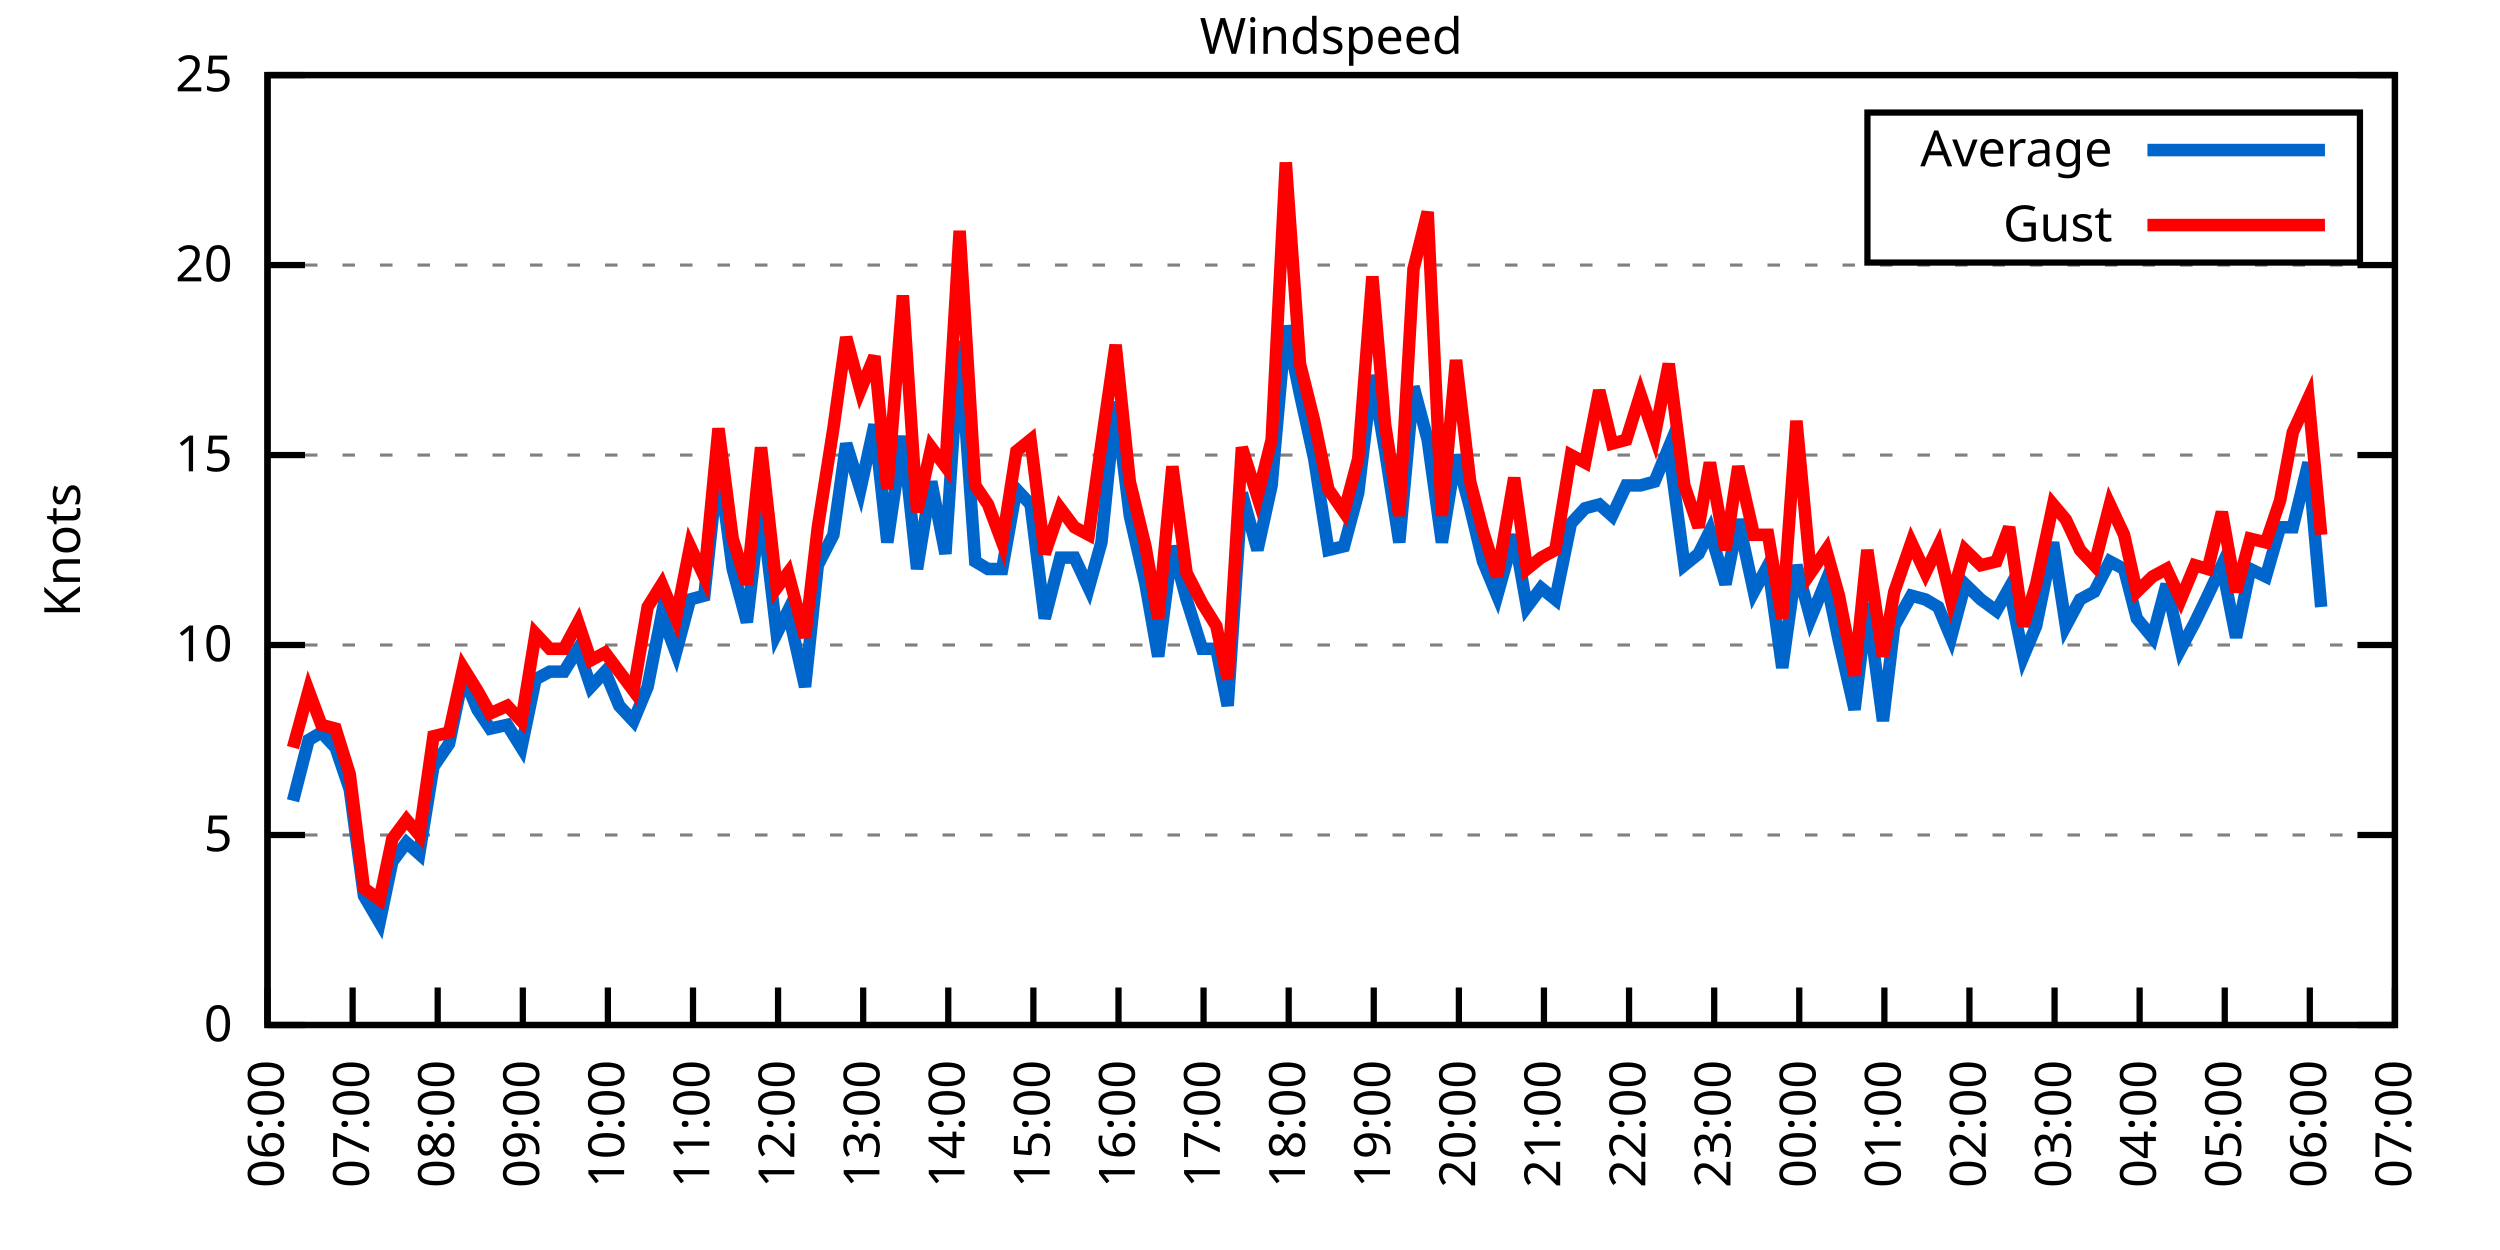
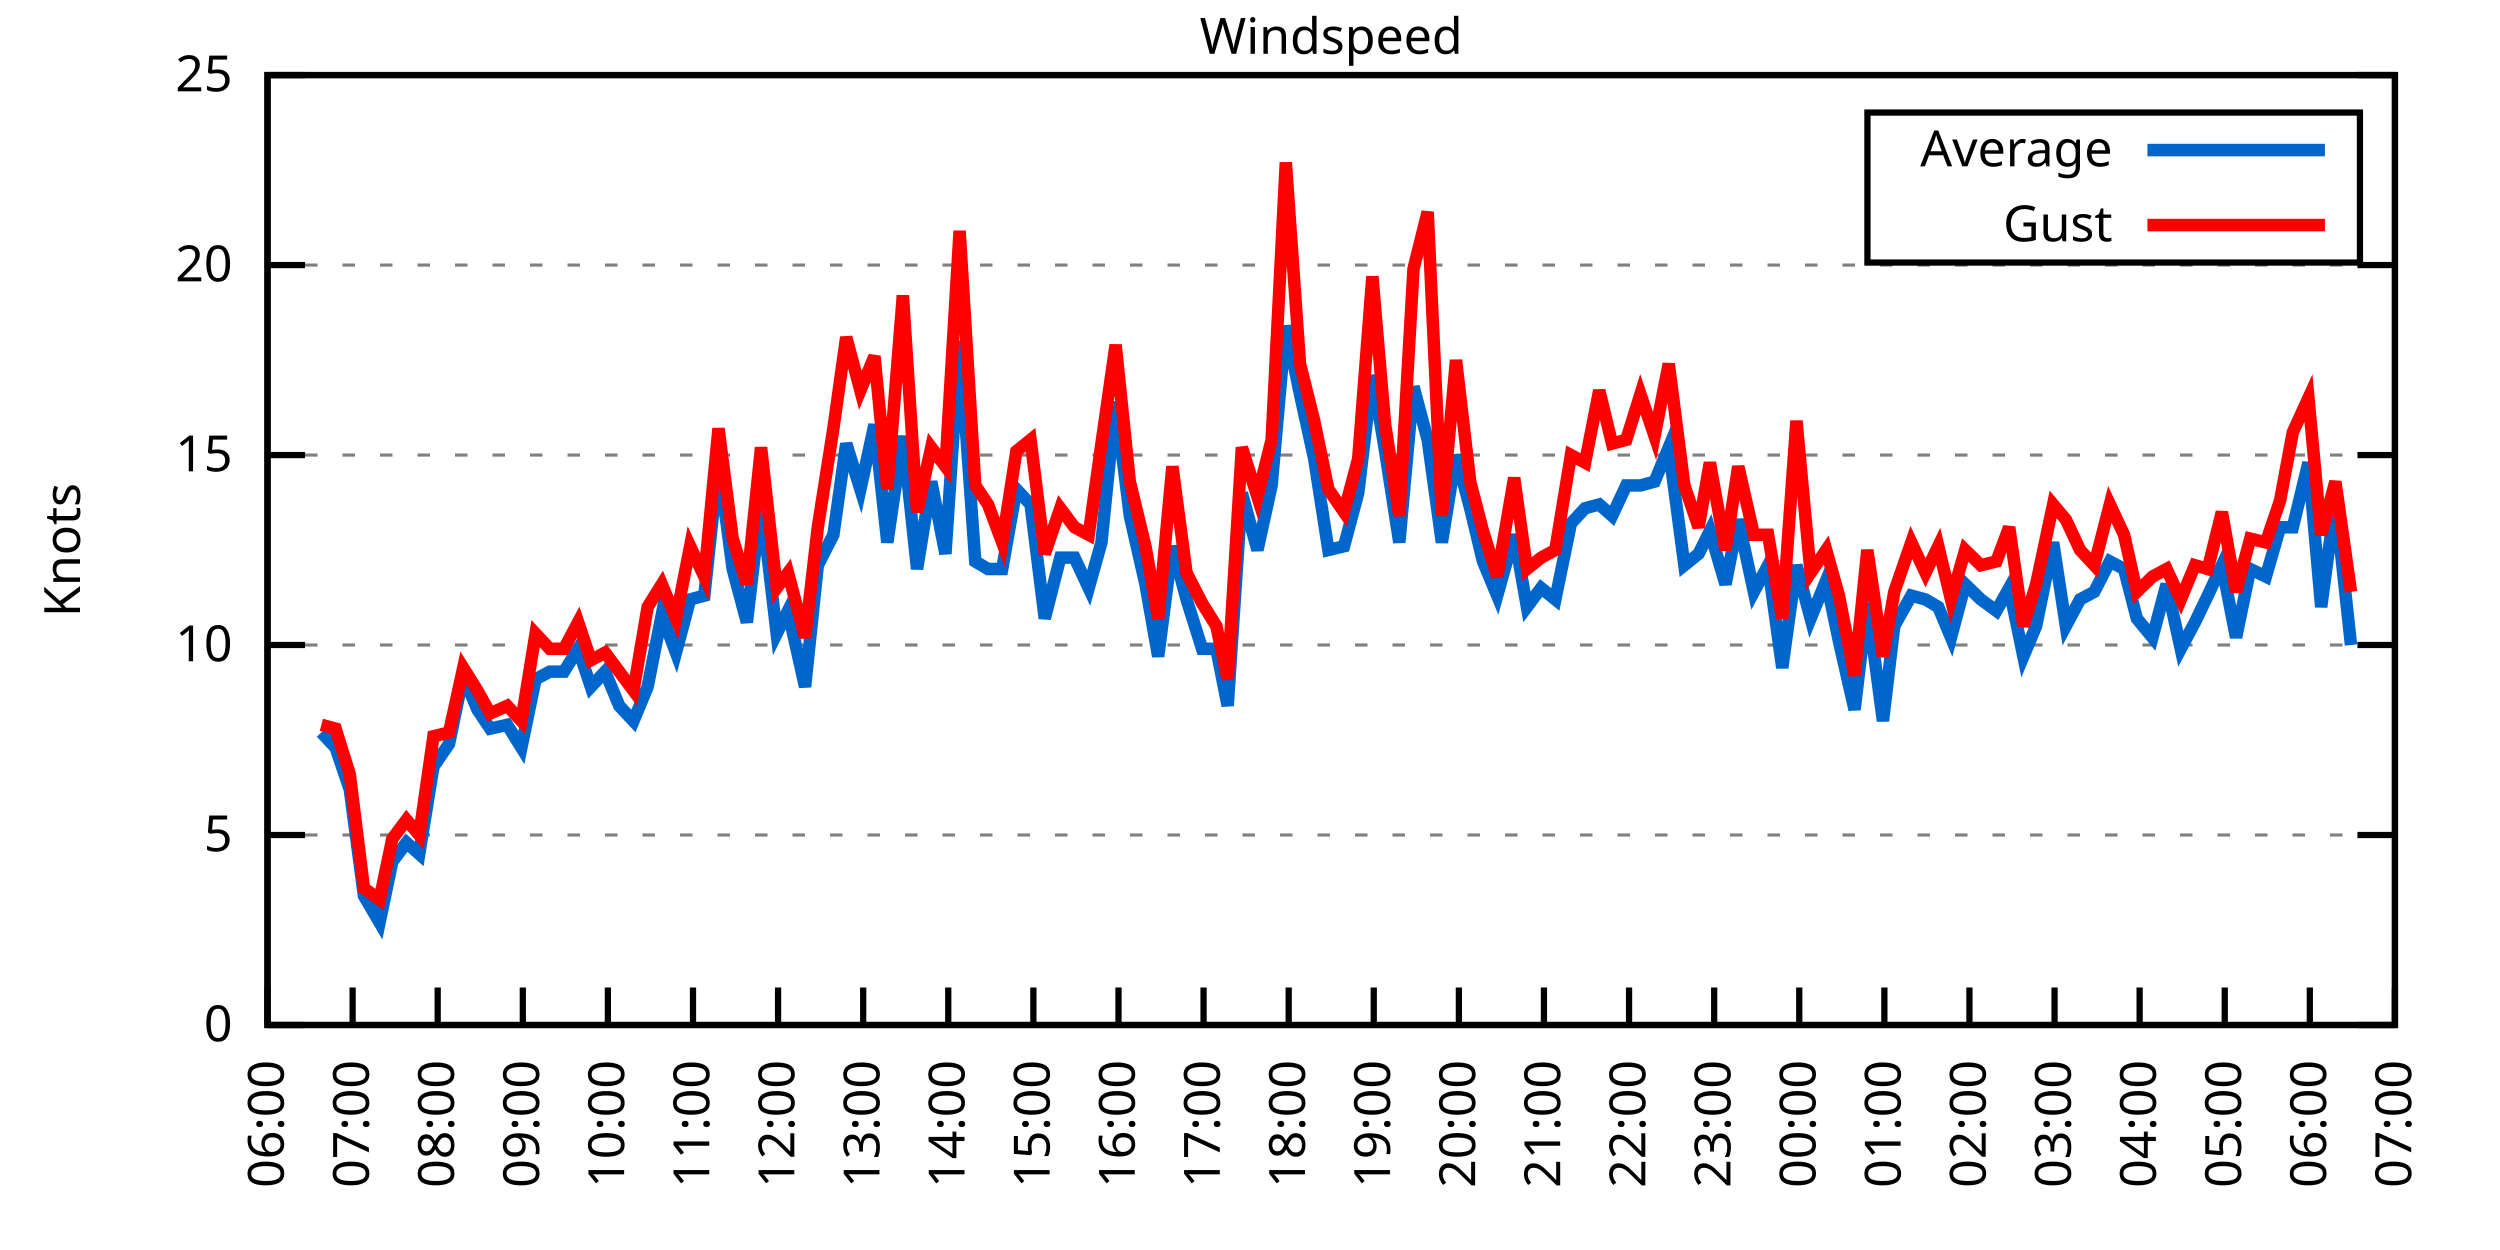
<svg xmlns="http://www.w3.org/2000/svg" xmlns:xlink="http://www.w3.org/1999/xlink" width="400" height="200" viewBox="0 0 400 200">
  <g id="gnuplot_canvas">
    <rect x="0" y="0" width="400" height="200" fill="none" />
    <defs>
      <circle id="gpDot" r="0.5" stroke-width="0.5" stroke="currentColor" />
      <path id="gpPt0" stroke-width="0.333" stroke="currentColor" d="M-1,0 h2 M0,-1 v2" />
      <path id="gpPt1" stroke-width="0.333" stroke="currentColor" d="M-1,-1 L1,1 M1,-1 L-1,1" />
      <path id="gpPt2" stroke-width="0.333" stroke="currentColor" d="M-1,0 L1,0 M0,-1 L0,1 M-1,-1 L1,1 M-1,1 L1,-1" />
      <rect id="gpPt3" stroke-width="0.333" stroke="currentColor" x="-1" y="-1" width="2" height="2" />
      <rect id="gpPt4" stroke-width="0.333" stroke="currentColor" fill="currentColor" x="-1" y="-1" width="2" height="2" />
      <circle id="gpPt5" stroke-width="0.333" stroke="currentColor" cx="0" cy="0" r="1" />
      <use xlink:href="#gpPt5" id="gpPt6" fill="currentColor" stroke="none" />
      <path id="gpPt7" stroke-width="0.333" stroke="currentColor" d="M0,-1.33 L-1.33,0.67 L1.33,0.67 z" />
      <use xlink:href="#gpPt7" id="gpPt8" fill="currentColor" stroke="none" />
      <use xlink:href="#gpPt7" id="gpPt9" stroke="currentColor" transform="rotate(180)" />
      <use xlink:href="#gpPt9" id="gpPt10" fill="currentColor" stroke="none" />
      <use xlink:href="#gpPt3" id="gpPt11" stroke="currentColor" transform="rotate(45)" />
      <use xlink:href="#gpPt11" id="gpPt12" fill="currentColor" stroke="none" />
      <path id="gpPt13" stroke-width="0.333" stroke="currentColor" d="M0,1.330 L1.265,0.411 L0.782,-1.067 L-0.782,-1.076 L-1.265,0.411 z" />
      <use xlink:href="#gpPt13" id="gpPt14" fill="currentColor" stroke="none" />
      <filter id="textbox" filterUnits="objectBoundingBox" x="0" y="0" height="1" width="1">
        <feFlood flood-color="white" flood-opacity="1" result="bgnd" />
        <feComposite in="SourceGraphic" in2="bgnd" operator="atop" />
      </filter>
      <filter id="greybox" filterUnits="objectBoundingBox" x="0" y="0" height="1" width="1">
        <feFlood flood-color="lightgrey" flood-opacity="1" result="grey" />
        <feComposite in="SourceGraphic" in2="grey" operator="atop" />
      </filter>
    </defs>
    <g fill="none" color="white" stroke="currentColor" stroke-width="1.00" stroke-linecap="butt" stroke-linejoin="miter">
</g>
    <g fill="none" color="black" stroke="currentColor" stroke-width="1.00" stroke-linecap="butt" stroke-linejoin="miter">
      <g stroke="none" shape-rendering="crispEdges">
        <polygon fill="rgb(255, 255, 255)" points="42.80,164.00 383.18,164.00 383.18,12.02 42.80,12.02 " />
      </g>
    </g>
    <g fill="none" color="black" stroke="currentColor" stroke-width="1.00" stroke-linecap="butt" stroke-linejoin="miter">
</g>
    <g fill="none" color="black" stroke="black" stroke-width="0.50" stroke-linecap="butt" stroke-linejoin="miter">
</g>
    <g fill="none" color="gray" stroke="currentColor" stroke-width="0.50" stroke-linecap="butt" stroke-linejoin="miter">
      <path stroke="gray" stroke-dasharray="2,4" class="gridline" d="M42.80,164.00 L383.19,164.00  " />
    </g>
    <g fill="none" color="gray" stroke="gray" stroke-width="1.00" stroke-linecap="butt" stroke-linejoin="miter">
</g>
    <g fill="none" color="black" stroke="currentColor" stroke-width="1.00" stroke-linecap="butt" stroke-linejoin="miter">
      <path stroke="black" d="M42.80,164.00 L48.80,164.00 M383.19,164.00 L377.19,164.00  " />
      <g transform="translate(37.20,166.60)" stroke="none" fill="black" font-family="Sans" font-size="8.00" text-anchor="end">
        <text>
          <tspan font-family="Sans"> 0</tspan>
        </text>
      </g>
    </g>
    <g fill="none" color="black" stroke="currentColor" stroke-width="1.00" stroke-linecap="butt" stroke-linejoin="miter">
</g>
    <g fill="none" color="black" stroke="black" stroke-width="0.50" stroke-linecap="butt" stroke-linejoin="miter">
</g>
    <g fill="none" color="gray" stroke="currentColor" stroke-width="0.50" stroke-linecap="butt" stroke-linejoin="miter">
      <path stroke="gray" stroke-dasharray="2,4" class="gridline" d="M42.80,133.60 L383.19,133.60  " />
    </g>
    <g fill="none" color="gray" stroke="gray" stroke-width="1.00" stroke-linecap="butt" stroke-linejoin="miter">
</g>
    <g fill="none" color="black" stroke="currentColor" stroke-width="1.00" stroke-linecap="butt" stroke-linejoin="miter">
      <path stroke="black" d="M42.80,133.60 L48.80,133.60 M383.19,133.60 L377.19,133.60  " />
      <g transform="translate(37.20,136.20)" stroke="none" fill="black" font-family="Sans" font-size="8.00" text-anchor="end">
        <text>
          <tspan font-family="Sans"> 5</tspan>
        </text>
      </g>
    </g>
    <g fill="none" color="black" stroke="currentColor" stroke-width="1.00" stroke-linecap="butt" stroke-linejoin="miter">
</g>
    <g fill="none" color="black" stroke="black" stroke-width="0.50" stroke-linecap="butt" stroke-linejoin="miter">
</g>
    <g fill="none" color="gray" stroke="currentColor" stroke-width="0.50" stroke-linecap="butt" stroke-linejoin="miter">
      <path stroke="gray" stroke-dasharray="2,4" class="gridline" d="M42.80,103.20 L383.19,103.20  " />
    </g>
    <g fill="none" color="gray" stroke="gray" stroke-width="1.00" stroke-linecap="butt" stroke-linejoin="miter">
</g>
    <g fill="none" color="black" stroke="currentColor" stroke-width="1.00" stroke-linecap="butt" stroke-linejoin="miter">
      <path stroke="black" d="M42.80,103.20 L48.80,103.20 M383.19,103.20 L377.19,103.20  " />
      <g transform="translate(37.20,105.80)" stroke="none" fill="black" font-family="Sans" font-size="8.00" text-anchor="end">
        <text>
          <tspan font-family="Sans"> 10</tspan>
        </text>
      </g>
    </g>
    <g fill="none" color="black" stroke="currentColor" stroke-width="1.00" stroke-linecap="butt" stroke-linejoin="miter">
</g>
    <g fill="none" color="black" stroke="black" stroke-width="0.50" stroke-linecap="butt" stroke-linejoin="miter">
</g>
    <g fill="none" color="gray" stroke="currentColor" stroke-width="0.50" stroke-linecap="butt" stroke-linejoin="miter">
      <path stroke="gray" stroke-dasharray="2,4" class="gridline" d="M42.80,72.81 L383.19,72.81  " />
    </g>
    <g fill="none" color="gray" stroke="gray" stroke-width="1.00" stroke-linecap="butt" stroke-linejoin="miter">
</g>
    <g fill="none" color="black" stroke="currentColor" stroke-width="1.00" stroke-linecap="butt" stroke-linejoin="miter">
      <path stroke="black" d="M42.80,72.81 L48.80,72.81 M383.19,72.81 L377.19,72.81  " />
      <g transform="translate(37.20,75.41)" stroke="none" fill="black" font-family="Sans" font-size="8.00" text-anchor="end">
        <text>
          <tspan font-family="Sans"> 15</tspan>
        </text>
      </g>
    </g>
    <g fill="none" color="black" stroke="currentColor" stroke-width="1.00" stroke-linecap="butt" stroke-linejoin="miter">
</g>
    <g fill="none" color="black" stroke="black" stroke-width="0.50" stroke-linecap="butt" stroke-linejoin="miter">
</g>
    <g fill="none" color="gray" stroke="currentColor" stroke-width="0.50" stroke-linecap="butt" stroke-linejoin="miter">
      <path stroke="gray" stroke-dasharray="2,4" class="gridline" d="M42.80,42.41 L383.19,42.41  " />
    </g>
    <g fill="none" color="gray" stroke="gray" stroke-width="1.00" stroke-linecap="butt" stroke-linejoin="miter">
</g>
    <g fill="none" color="black" stroke="currentColor" stroke-width="1.00" stroke-linecap="butt" stroke-linejoin="miter">
      <path stroke="black" d="M42.80,42.41 L48.80,42.41 M383.19,42.41 L377.19,42.41  " />
      <g transform="translate(37.20,45.01)" stroke="none" fill="black" font-family="Sans" font-size="8.00" text-anchor="end">
        <text>
          <tspan font-family="Sans"> 20</tspan>
        </text>
      </g>
    </g>
    <g fill="none" color="black" stroke="currentColor" stroke-width="1.00" stroke-linecap="butt" stroke-linejoin="miter">
</g>
    <g fill="none" color="black" stroke="black" stroke-width="0.50" stroke-linecap="butt" stroke-linejoin="miter">
</g>
    <g fill="none" color="gray" stroke="currentColor" stroke-width="0.50" stroke-linecap="butt" stroke-linejoin="miter">
      <path stroke="gray" stroke-dasharray="2,4" class="gridline" d="M42.80,12.01 L383.19,12.01  " />
    </g>
    <g fill="none" color="gray" stroke="gray" stroke-width="1.00" stroke-linecap="butt" stroke-linejoin="miter">
</g>
    <g fill="none" color="black" stroke="currentColor" stroke-width="1.00" stroke-linecap="butt" stroke-linejoin="miter">
      <path stroke="black" d="M42.80,12.01 L48.80,12.01 M383.19,12.01 L377.19,12.01  " />
      <g transform="translate(37.20,14.61)" stroke="none" fill="black" font-family="Sans" font-size="8.00" text-anchor="end">
        <text>
          <tspan font-family="Sans"> 25</tspan>
        </text>
      </g>
    </g>
    <g fill="none" color="black" stroke="currentColor" stroke-width="1.00" stroke-linecap="butt" stroke-linejoin="miter">
      <path stroke="black" d="M42.80,164.00 L42.80,158.00  " />
      <g transform="translate(45.40,169.60) rotate(270.00)" stroke="none" fill="black" font-family="Sans" font-size="8.00" text-anchor="end">
        <text>
          <tspan font-family="Sans">06:00</tspan>
        </text>
      </g>
    </g>
    <g fill="none" color="black" stroke="currentColor" stroke-width="1.00" stroke-linecap="butt" stroke-linejoin="miter">
      <path stroke="black" d="M56.42,164.00 L56.42,158.00  " />
      <g transform="translate(59.02,169.60) rotate(270.00)" stroke="none" fill="black" font-family="Sans" font-size="8.00" text-anchor="end">
        <text>
          <tspan font-family="Sans">07:00</tspan>
        </text>
      </g>
    </g>
    <g fill="none" color="black" stroke="currentColor" stroke-width="1.00" stroke-linecap="butt" stroke-linejoin="miter">
      <path stroke="black" d="M70.03,164.00 L70.03,158.00  " />
      <g transform="translate(72.63,169.60) rotate(270.00)" stroke="none" fill="black" font-family="Sans" font-size="8.00" text-anchor="end">
        <text>
          <tspan font-family="Sans">08:00</tspan>
        </text>
      </g>
    </g>
    <g fill="none" color="black" stroke="currentColor" stroke-width="1.00" stroke-linecap="butt" stroke-linejoin="miter">
      <path stroke="black" d="M83.65,164.00 L83.65,158.00  " />
      <g transform="translate(86.25,169.60) rotate(270.00)" stroke="none" fill="black" font-family="Sans" font-size="8.00" text-anchor="end">
        <text>
          <tspan font-family="Sans">09:00</tspan>
        </text>
      </g>
    </g>
    <g fill="none" color="black" stroke="currentColor" stroke-width="1.00" stroke-linecap="butt" stroke-linejoin="miter">
      <path stroke="black" d="M97.26,164.00 L97.26,158.00  " />
      <g transform="translate(99.86,169.60) rotate(270.00)" stroke="none" fill="black" font-family="Sans" font-size="8.00" text-anchor="end">
        <text>
          <tspan font-family="Sans">10:00</tspan>
        </text>
      </g>
    </g>
    <g fill="none" color="black" stroke="currentColor" stroke-width="1.00" stroke-linecap="butt" stroke-linejoin="miter">
      <path stroke="black" d="M110.88,164.00 L110.88,158.00  " />
      <g transform="translate(113.48,169.60) rotate(270.00)" stroke="none" fill="black" font-family="Sans" font-size="8.00" text-anchor="end">
        <text>
          <tspan font-family="Sans">11:00</tspan>
        </text>
      </g>
    </g>
    <g fill="none" color="black" stroke="currentColor" stroke-width="1.00" stroke-linecap="butt" stroke-linejoin="miter">
      <path stroke="black" d="M124.49,164.00 L124.49,158.00  " />
      <g transform="translate(127.09,169.60) rotate(270.00)" stroke="none" fill="black" font-family="Sans" font-size="8.00" text-anchor="end">
        <text>
          <tspan font-family="Sans">12:00</tspan>
        </text>
      </g>
    </g>
    <g fill="none" color="black" stroke="currentColor" stroke-width="1.00" stroke-linecap="butt" stroke-linejoin="miter">
      <path stroke="black" d="M138.11,164.00 L138.11,158.00  " />
      <g transform="translate(140.71,169.60) rotate(270.00)" stroke="none" fill="black" font-family="Sans" font-size="8.00" text-anchor="end">
        <text>
          <tspan font-family="Sans">13:00</tspan>
        </text>
      </g>
    </g>
    <g fill="none" color="black" stroke="currentColor" stroke-width="1.00" stroke-linecap="butt" stroke-linejoin="miter">
      <path stroke="black" d="M151.72,164.00 L151.72,158.00  " />
      <g transform="translate(154.32,169.60) rotate(270.00)" stroke="none" fill="black" font-family="Sans" font-size="8.00" text-anchor="end">
        <text>
          <tspan font-family="Sans">14:00</tspan>
        </text>
      </g>
    </g>
    <g fill="none" color="black" stroke="currentColor" stroke-width="1.00" stroke-linecap="butt" stroke-linejoin="miter">
      <path stroke="black" d="M165.34,164.00 L165.34,158.00  " />
      <g transform="translate(167.94,169.60) rotate(270.00)" stroke="none" fill="black" font-family="Sans" font-size="8.00" text-anchor="end">
        <text>
          <tspan font-family="Sans">15:00</tspan>
        </text>
      </g>
    </g>
    <g fill="none" color="black" stroke="currentColor" stroke-width="1.00" stroke-linecap="butt" stroke-linejoin="miter">
      <path stroke="black" d="M178.96,164.00 L178.96,158.00  " />
      <g transform="translate(181.56,169.60) rotate(270.00)" stroke="none" fill="black" font-family="Sans" font-size="8.00" text-anchor="end">
        <text>
          <tspan font-family="Sans">16:00</tspan>
        </text>
      </g>
    </g>
    <g fill="none" color="black" stroke="currentColor" stroke-width="1.00" stroke-linecap="butt" stroke-linejoin="miter">
      <path stroke="black" d="M192.57,164.00 L192.57,158.00  " />
      <g transform="translate(195.17,169.60) rotate(270.00)" stroke="none" fill="black" font-family="Sans" font-size="8.00" text-anchor="end">
        <text>
          <tspan font-family="Sans">17:00</tspan>
        </text>
      </g>
    </g>
    <g fill="none" color="black" stroke="currentColor" stroke-width="1.00" stroke-linecap="butt" stroke-linejoin="miter">
      <path stroke="black" d="M206.19,164.00 L206.19,158.00  " />
      <g transform="translate(208.79,169.60) rotate(270.00)" stroke="none" fill="black" font-family="Sans" font-size="8.00" text-anchor="end">
        <text>
          <tspan font-family="Sans">18:00</tspan>
        </text>
      </g>
    </g>
    <g fill="none" color="black" stroke="currentColor" stroke-width="1.00" stroke-linecap="butt" stroke-linejoin="miter">
      <path stroke="black" d="M219.80,164.00 L219.80,158.00  " />
      <g transform="translate(222.40,169.60) rotate(270.00)" stroke="none" fill="black" font-family="Sans" font-size="8.00" text-anchor="end">
        <text>
          <tspan font-family="Sans">19:00</tspan>
        </text>
      </g>
    </g>
    <g fill="none" color="black" stroke="currentColor" stroke-width="1.00" stroke-linecap="butt" stroke-linejoin="miter">
      <path stroke="black" d="M233.42,164.00 L233.42,158.00  " />
      <g transform="translate(236.02,169.60) rotate(270.00)" stroke="none" fill="black" font-family="Sans" font-size="8.00" text-anchor="end">
        <text>
          <tspan font-family="Sans">20:00</tspan>
        </text>
      </g>
    </g>
    <g fill="none" color="black" stroke="currentColor" stroke-width="1.00" stroke-linecap="butt" stroke-linejoin="miter">
      <path stroke="black" d="M247.03,164.00 L247.03,158.00  " />
      <g transform="translate(249.63,169.60) rotate(270.00)" stroke="none" fill="black" font-family="Sans" font-size="8.00" text-anchor="end">
        <text>
          <tspan font-family="Sans">21:00</tspan>
        </text>
      </g>
    </g>
    <g fill="none" color="black" stroke="currentColor" stroke-width="1.00" stroke-linecap="butt" stroke-linejoin="miter">
      <path stroke="black" d="M260.65,164.00 L260.65,158.00  " />
      <g transform="translate(263.25,169.60) rotate(270.00)" stroke="none" fill="black" font-family="Sans" font-size="8.00" text-anchor="end">
        <text>
          <tspan font-family="Sans">22:00</tspan>
        </text>
      </g>
    </g>
    <g fill="none" color="black" stroke="currentColor" stroke-width="1.00" stroke-linecap="butt" stroke-linejoin="miter">
      <path stroke="black" d="M274.27,164.00 L274.27,158.00  " />
      <g transform="translate(276.87,169.60) rotate(270.00)" stroke="none" fill="black" font-family="Sans" font-size="8.00" text-anchor="end">
        <text>
          <tspan font-family="Sans">23:00</tspan>
        </text>
      </g>
    </g>
    <g fill="none" color="black" stroke="currentColor" stroke-width="1.00" stroke-linecap="butt" stroke-linejoin="miter">
      <path stroke="black" d="M287.88,164.00 L287.88,158.00  " />
      <g transform="translate(290.48,169.60) rotate(270.00)" stroke="none" fill="black" font-family="Sans" font-size="8.00" text-anchor="end">
        <text>
          <tspan font-family="Sans">00:00</tspan>
        </text>
      </g>
    </g>
    <g fill="none" color="black" stroke="currentColor" stroke-width="1.00" stroke-linecap="butt" stroke-linejoin="miter">
      <path stroke="black" d="M301.50,164.00 L301.50,158.00  " />
      <g transform="translate(304.10,169.60) rotate(270.00)" stroke="none" fill="black" font-family="Sans" font-size="8.00" text-anchor="end">
        <text>
          <tspan font-family="Sans">01:00</tspan>
        </text>
      </g>
    </g>
    <g fill="none" color="black" stroke="currentColor" stroke-width="1.00" stroke-linecap="butt" stroke-linejoin="miter">
      <path stroke="black" d="M315.11,164.00 L315.11,158.00  " />
      <g transform="translate(317.71,169.60) rotate(270.00)" stroke="none" fill="black" font-family="Sans" font-size="8.00" text-anchor="end">
        <text>
          <tspan font-family="Sans">02:00</tspan>
        </text>
      </g>
    </g>
    <g fill="none" color="black" stroke="currentColor" stroke-width="1.00" stroke-linecap="butt" stroke-linejoin="miter">
      <path stroke="black" d="M328.73,164.00 L328.73,158.00  " />
      <g transform="translate(331.33,169.60) rotate(270.00)" stroke="none" fill="black" font-family="Sans" font-size="8.00" text-anchor="end">
        <text>
          <tspan font-family="Sans">03:00</tspan>
        </text>
      </g>
    </g>
    <g fill="none" color="black" stroke="currentColor" stroke-width="1.00" stroke-linecap="butt" stroke-linejoin="miter">
      <path stroke="black" d="M342.34,164.00 L342.34,158.00  " />
      <g transform="translate(344.94,169.60) rotate(270.00)" stroke="none" fill="black" font-family="Sans" font-size="8.00" text-anchor="end">
        <text>
          <tspan font-family="Sans">04:00</tspan>
        </text>
      </g>
    </g>
    <g fill="none" color="black" stroke="currentColor" stroke-width="1.00" stroke-linecap="butt" stroke-linejoin="miter">
      <path stroke="black" d="M355.96,164.00 L355.96,158.00  " />
      <g transform="translate(358.56,169.60) rotate(270.00)" stroke="none" fill="black" font-family="Sans" font-size="8.00" text-anchor="end">
        <text>
          <tspan font-family="Sans">05:00</tspan>
        </text>
      </g>
    </g>
    <g fill="none" color="black" stroke="currentColor" stroke-width="1.00" stroke-linecap="butt" stroke-linejoin="miter">
      <path stroke="black" d="M369.57,164.00 L369.57,158.00  " />
      <g transform="translate(372.17,169.60) rotate(270.00)" stroke="none" fill="black" font-family="Sans" font-size="8.00" text-anchor="end">
        <text>
          <tspan font-family="Sans">06:00</tspan>
        </text>
      </g>
    </g>
    <g fill="none" color="black" stroke="currentColor" stroke-width="1.00" stroke-linecap="butt" stroke-linejoin="miter">
      <path stroke="black" d="M383.19,164.00 L383.19,158.00  " />
      <g transform="translate(385.79,169.60) rotate(270.00)" stroke="none" fill="black" font-family="Sans" font-size="8.00" text-anchor="end">
        <text>
          <tspan font-family="Sans">07:00</tspan>
        </text>
      </g>
    </g>
    <g fill="none" color="black" stroke="currentColor" stroke-width="1.00" stroke-linecap="butt" stroke-linejoin="miter">
</g>
    <g fill="none" color="black" stroke="currentColor" stroke-width="1.00" stroke-linecap="butt" stroke-linejoin="miter">
      <path stroke="black" d="M42.80,12.01 L42.80,164.00 L383.19,164.00 L383.19,12.01 L42.80,12.01 Z  " />
    </g>
    <g fill="none" color="black" stroke="currentColor" stroke-width="1.00" stroke-linecap="butt" stroke-linejoin="miter">
</g>
    <g fill="none" color="black" stroke="currentColor" stroke-width="1.00" stroke-linecap="butt" stroke-linejoin="miter">
      <path stroke="black" d="M298.79,42.01 L298.79,18.01 L377.59,18.01 L377.59,42.01 L298.79,42.01 Z  " />
    </g>
    <g id="Windspeed_plot_1">
      <g fill="none" color="white" stroke="black" stroke-width="2.00" stroke-linecap="butt" stroke-linejoin="miter">
</g>
      <g fill="none" color="black" stroke="currentColor" stroke-width="2.00" stroke-linecap="butt" stroke-linejoin="miter">
        <g transform="translate(337.99,26.61)" stroke="none" fill="black" font-family="Sans" font-size="8.00" text-anchor="end">
          <text>
            <tspan font-family="Sans">Average</tspan>
          </text>
        </g>
      </g>
      <g fill="none" color="black" stroke="currentColor" stroke-width="2.00" stroke-linecap="butt" stroke-linejoin="miter">
-         <path stroke="rgb(  0, 102, 204)" d="M343.59,24.01 L371.99,24.01 M46.88,128.13 L49.38,118.40 L51.42,117.19 L53.69,119.62 L55.96,126.31 L58.23,143.33   L60.73,147.59 L62.77,137.86 L65.04,134.82 L67.08,136.64 L69.35,122.66 L71.85,119.01 L74.12,108.07 L76.39,113.54   L78.43,116.58 L81.15,115.97 L83.42,119.62 L85.69,108.68 L87.96,107.46 L90.23,107.46 L92.50,103.81 L94.54,109.89   L96.81,107.46 L99.08,112.93 L101.35,115.36 L103.62,109.89 L105.89,98.34 L108.15,104.42 L110.42,95.91 L112.69,95.30   L114.96,74.02 L117.23,91.04 L119.50,99.56 L121.77,80.10 L124.27,101.38 L126.08,97.73 L128.81,109.89 L130.85,90.44   L133.34,85.57 L135.39,70.98 L137.66,78.28 L139.92,67.94 L141.97,86.79 L144.46,69.77 L146.73,91.04 L149.00,77.06   L151.27,88.61 L153.54,54.57 L156.04,89.83 L158.08,91.04 L160.35,91.04 L162.62,78.28 L164.89,80.71 L167.16,98.95   L169.65,89.22 L171.92,89.22 L174.19,94.08 L176.23,86.79 L178.50,64.29 L180.77,82.53 L183.27,93.48 L185.31,105.03   L187.58,87.40 L189.85,95.91 L192.34,103.81 L194.61,103.81 L196.43,112.93 L198.70,78.89 L201.19,88.00 L203.46,77.67   L205.73,52.14 L208.00,63.08 L210.27,73.41 L212.54,88.00 L215.04,87.40 L217.31,78.89 L219.58,60.04 L221.62,72.20   L223.89,86.79 L226.16,61.86 L228.43,70.37 L230.70,86.79 L232.96,72.81 L235.23,81.32 L237.28,89.83 L239.55,95.30   L242.27,85.57 L244.31,97.12 L246.58,94.08 L248.85,95.91 L251.35,83.75 L253.61,81.32 L255.88,80.71 L257.93,82.53   L260.20,77.67 L262.47,77.67 L264.73,77.06 L267.00,71.59 L269.50,90.44 L271.77,88.61 L273.58,84.97 L276.08,93.48   L278.12,83.14 L280.62,94.69 L282.89,90.44 L285.16,106.85 L287.43,90.44 L289.70,98.95 L292.19,92.87 L294.23,102.60   L296.73,113.54 L298.77,96.52 L301.27,115.36 L303.08,100.16 L305.81,95.30 L308.08,95.91 L310.12,97.12 L312.16,101.99   L314.43,93.48 L316.93,95.91 L319.42,97.73 L321.47,94.08 L323.74,105.03 L325.78,100.16 L328.50,86.79 L330.54,100.16   L332.81,95.91 L335.08,94.69 L337.58,89.83 L339.85,91.04 L341.89,98.95 L344.39,101.99 L346.65,93.48 L348.92,103.81   L351.19,99.56 L353.24,95.30 L355.50,90.44 L357.77,101.99 L360.04,91.04 L362.54,92.26 L364.81,84.36 L366.85,84.36   L369.35,74.02 L371.39,97.12  " />
+         <path stroke="rgb(  0, 102, 204)" d="M343.59,24.01 L371.99,24.01 M51.42,117.19 L53.69,119.62 L55.96,126.31 L58.23,143.33 L60.73,147.59 L62.77,137.86   L65.04,134.82 L67.08,136.64 L69.35,122.66 L71.85,119.01 L74.12,108.07 L76.39,113.54 L78.43,116.58 L81.15,115.97   L83.42,119.62 L85.69,108.68 L87.96,107.46 L90.23,107.46 L92.50,103.81 L94.54,109.89 L96.81,107.46 L99.08,112.93   L101.35,115.36 L103.62,109.89 L105.89,98.34 L108.15,104.42 L110.42,95.91 L112.69,95.30 L114.96,74.02 L117.23,91.04   L119.50,99.56 L121.77,80.10 L124.27,101.38 L126.08,97.73 L128.81,109.89 L130.85,90.44 L133.34,85.57 L135.39,70.98   L137.66,78.28 L139.92,67.94 L141.97,86.79 L144.46,69.77 L146.73,91.04 L149.00,77.06 L151.27,88.61 L153.54,54.57   L156.04,89.83 L158.08,91.04 L160.35,91.04 L162.62,78.28 L164.89,80.71 L167.16,98.95 L169.65,89.22 L171.92,89.22   L174.19,94.08 L176.23,86.79 L178.50,64.29 L180.77,82.53 L183.27,93.48 L185.31,105.03 L187.58,87.40 L189.85,95.91   L192.34,103.81 L194.61,103.81 L196.43,112.93 L198.70,78.89 L201.19,88.00 L203.46,77.67 L205.73,52.14 L208.00,63.08   L210.27,73.41 L212.54,88.00 L215.04,87.40 L217.31,78.89 L219.58,60.04 L221.62,72.20 L223.89,86.79 L226.16,61.86   L228.43,70.37 L230.70,86.79 L232.96,72.81 L235.23,81.32 L237.28,89.83 L239.55,95.30 L242.27,85.57 L244.31,97.12   L246.58,94.08 L248.85,95.91 L251.35,83.75 L253.61,81.32 L255.88,80.71 L257.93,82.53 L260.20,77.67 L262.47,77.67   L264.73,77.06 L267.00,71.59 L269.50,90.44 L271.77,88.61 L273.58,84.97 L276.08,93.48 L278.12,83.14 L280.62,94.69   L282.89,90.44 L285.16,106.85 L287.43,90.44 L289.70,98.95 L292.19,92.87 L294.23,102.60 L296.73,113.54 L298.77,96.52   L301.27,115.36 L303.08,100.16 L305.81,95.30 L308.08,95.91 L310.12,97.12 L312.16,101.99 L314.43,93.48 L316.93,95.91   L319.42,97.73 L321.47,94.08 L323.74,105.03 L325.78,100.16 L328.50,86.79 L330.54,100.16 L332.81,95.91 L335.08,94.69   L337.58,89.83 L339.85,91.04 L341.89,98.95 L344.39,101.99 L346.65,93.48 L348.92,103.81 L351.19,99.56 L353.24,95.30   L355.50,90.44 L357.77,101.99 L360.04,91.04 L362.54,92.26 L364.81,84.36 L366.85,84.36 L369.35,74.02 L371.39,97.12   L373.66,80.10 L376.16,103.20  " />
      </g>
    </g>
    <g id="Windspeed_plot_2">
      <g fill="none" color="black" stroke="currentColor" stroke-width="2.00" stroke-linecap="butt" stroke-linejoin="miter">
        <g transform="translate(337.99,38.61)" stroke="none" fill="black" font-family="Sans" font-size="8.00" text-anchor="end">
          <text>
            <tspan font-family="Sans">Gust</tspan>
          </text>
        </g>
      </g>
      <g fill="none" color="black" stroke="currentColor" stroke-width="2.00" stroke-linecap="butt" stroke-linejoin="miter">
-         <path stroke="rgb(255,   0,   0)" d="M343.59,36.01 L371.99,36.01 M46.88,119.62 L49.38,110.50 L51.42,115.97 L53.69,116.58 L55.96,123.87 L58.23,142.11   L60.73,143.94 L62.77,134.21 L65.04,131.17 L67.08,133.60 L69.35,117.80 L71.85,117.19 L74.12,106.85 L76.39,110.50   L78.43,114.15 L81.15,112.93 L83.42,115.36 L85.69,101.38 L87.96,103.81 L90.23,103.81 L92.50,99.56 L94.54,105.64   L96.81,104.42 L99.08,107.46 L101.35,110.50 L103.62,97.12 L105.89,93.48 L108.15,98.95 L110.42,87.40 L112.69,92.26   L114.96,68.55 L117.23,86.18 L119.50,93.48 L121.77,71.59 L124.27,94.08 L126.08,91.65 L128.81,101.99 L130.85,84.36   L133.34,68.55 L135.39,53.96 L137.66,62.47 L139.92,57.00 L141.97,78.28 L144.46,47.27 L146.73,81.93 L149.00,71.59   L151.27,74.63 L153.54,36.94 L156.04,77.67 L158.08,80.71 L160.35,86.79 L162.62,72.20 L164.89,70.37 L167.16,88.61   L169.65,81.32 L171.92,84.36 L174.19,85.57 L176.23,70.98 L178.50,55.18 L180.77,77.06 L183.27,87.40 L185.31,98.95   L187.58,74.63 L189.85,91.65 L192.34,96.52 L194.61,100.16 L196.43,108.68 L198.70,71.59 L201.19,79.49 L203.46,70.37   L205.73,25.99 L208.00,58.21 L210.27,67.33 L212.54,78.28 L215.04,81.93 L217.31,73.41 L219.58,44.23 L221.62,67.94   L223.89,82.53 L226.16,43.02 L228.43,33.90 L230.70,82.53 L232.96,57.61 L235.23,77.06 L237.28,84.97 L239.55,92.26   L242.27,76.45 L244.31,91.04 L246.58,89.22 L248.85,88.00 L251.35,72.81 L253.61,74.02 L255.88,62.47 L257.93,70.98   L260.20,70.37 L262.47,63.08 L264.73,69.77 L267.00,58.21 L269.50,77.67 L271.77,84.36 L273.58,74.02 L276.08,88.00   L278.12,74.63 L280.62,85.57 L282.89,85.57 L285.16,98.95 L287.43,67.33 L289.70,91.65 L292.19,88.00 L294.23,95.30   L296.73,108.07 L298.77,88.00 L301.27,105.03 L303.08,94.69 L305.81,86.79 L308.08,91.65 L310.12,87.40 L312.16,95.91   L314.43,88.00 L316.93,90.44 L319.42,89.83 L321.47,84.36 L323.74,100.16 L325.78,93.48 L328.50,80.71 L330.54,83.14   L332.81,88.00 L335.08,90.44 L337.58,80.71 L339.85,85.57 L341.89,94.69 L344.39,92.26 L346.65,91.04 L348.92,95.91   L351.19,90.44 L353.24,91.04 L355.50,81.93 L357.77,94.69 L360.04,86.18 L362.54,86.79 L364.81,80.10 L366.85,69.16   L369.35,63.69 L371.39,85.57  " />
+         <path stroke="rgb(255,   0,   0)" d="M343.59,36.01 L371.99,36.01 M51.42,115.97 L53.69,116.58 L55.96,123.87 L58.23,142.11 L60.73,143.94 L62.77,134.21   L65.04,131.17 L67.08,133.60 L69.35,117.80 L71.85,117.19 L74.12,106.85 L76.39,110.50 L78.43,114.15 L81.15,112.93   L83.42,115.36 L85.69,101.38 L87.96,103.81 L90.23,103.81 L92.50,99.56 L94.54,105.64 L96.81,104.42 L99.08,107.46   L101.35,110.50 L103.62,97.12 L105.89,93.48 L108.15,98.95 L110.42,87.40 L112.69,92.26 L114.96,68.55 L117.23,86.18   L119.50,93.48 L121.77,71.59 L124.27,94.08 L126.08,91.65 L128.81,101.99 L130.85,84.36 L133.34,68.55 L135.39,53.96   L137.66,62.47 L139.92,57.00 L141.97,78.28 L144.46,47.27 L146.73,81.93 L149.00,71.59 L151.27,74.63 L153.54,36.94   L156.04,77.67 L158.08,80.71 L160.35,86.79 L162.62,72.20 L164.89,70.37 L167.16,88.61 L169.65,81.32 L171.92,84.36   L174.19,85.57 L176.23,70.98 L178.50,55.18 L180.77,77.06 L183.27,87.40 L185.31,98.95 L187.58,74.63 L189.85,91.65   L192.34,96.52 L194.61,100.16 L196.43,108.68 L198.70,71.59 L201.19,79.49 L203.46,70.37 L205.73,25.99 L208.00,58.21   L210.27,67.33 L212.54,78.28 L215.04,81.93 L217.31,73.41 L219.58,44.23 L221.62,67.94 L223.89,82.53 L226.16,43.02   L228.43,33.90 L230.70,82.53 L232.96,57.61 L235.23,77.06 L237.28,84.97 L239.55,92.26 L242.27,76.45 L244.31,91.04   L246.58,89.22 L248.85,88.00 L251.35,72.81 L253.61,74.02 L255.88,62.47 L257.93,70.98 L260.20,70.37 L262.47,63.08   L264.73,69.77 L267.00,58.21 L269.50,77.67 L271.77,84.36 L273.58,74.02 L276.08,88.00 L278.12,74.63 L280.62,85.57   L282.89,85.57 L285.16,98.95 L287.43,67.33 L289.70,91.65 L292.19,88.00 L294.23,95.30 L296.73,108.07 L298.77,88.00   L301.27,105.03 L303.08,94.69 L305.81,86.79 L308.08,91.65 L310.12,87.40 L312.16,95.91 L314.43,88.00 L316.93,90.44   L319.42,89.83 L321.47,84.36 L323.74,100.16 L325.78,93.48 L328.50,80.71 L330.54,83.14 L332.81,88.00 L335.08,90.44   L337.58,80.71 L339.85,85.57 L341.89,94.69 L344.39,92.26 L346.65,91.04 L348.92,95.91 L351.19,90.44 L353.24,91.04   L355.50,81.93 L357.77,94.69 L360.04,86.18 L362.54,86.79 L364.81,80.10 L366.85,69.16 L369.35,63.69 L371.39,85.57   L373.66,77.06 L376.16,94.69  " />
      </g>
    </g>
    <g fill="none" color="black" stroke="currentColor" stroke-width="2.00" stroke-linecap="butt" stroke-linejoin="miter">
</g>
    <g fill="none" color="black" stroke="black" stroke-width="1.00" stroke-linecap="butt" stroke-linejoin="miter">
</g>
    <g fill="none" color="black" stroke="currentColor" stroke-width="1.00" stroke-linecap="butt" stroke-linejoin="miter">
      <path stroke="black" d="M42.80,12.01 L42.80,164.00 L383.19,164.00 L383.19,12.01 L42.80,12.01 Z  " />
      <g transform="translate(12.80,88.01) rotate(270.00)" stroke="none" fill="black" font-family="Sans" font-size="8.00" text-anchor="middle">
        <text>
          <tspan font-family="Sans">Knots</tspan>
        </text>
      </g>
    </g>
    <g fill="none" color="black" stroke="currentColor" stroke-width="1.00" stroke-linecap="butt" stroke-linejoin="miter">
</g>
    <g fill="none" color="black" stroke="currentColor" stroke-width="1.00" stroke-linecap="butt" stroke-linejoin="miter">
      <g transform="translate(212.99,8.61)" stroke="none" fill="black" font-family="Sans" font-size="8.00" text-anchor="middle">
        <text>
          <tspan font-family="Sans">Windspeed</tspan>
        </text>
      </g>
    </g>
    <g fill="none" color="black" stroke="currentColor" stroke-width="1.00" stroke-linecap="butt" stroke-linejoin="miter">
</g>
  </g>
</svg>
